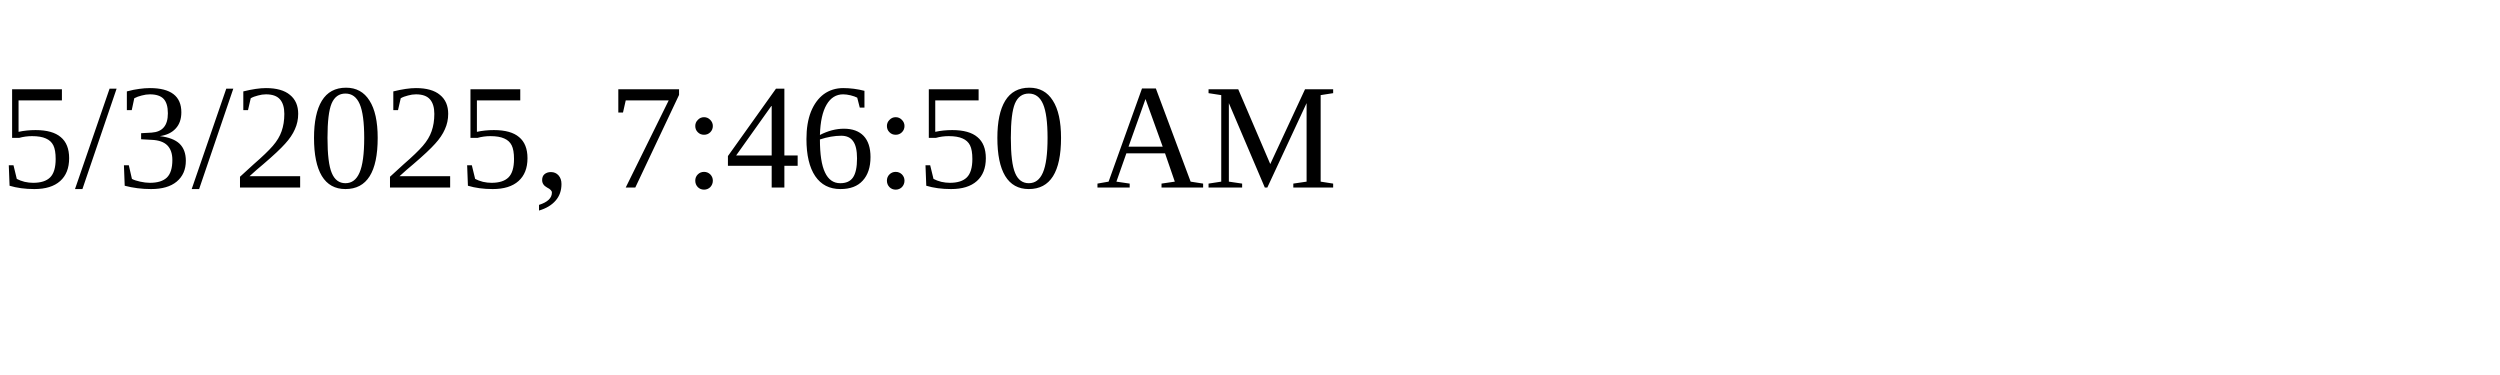
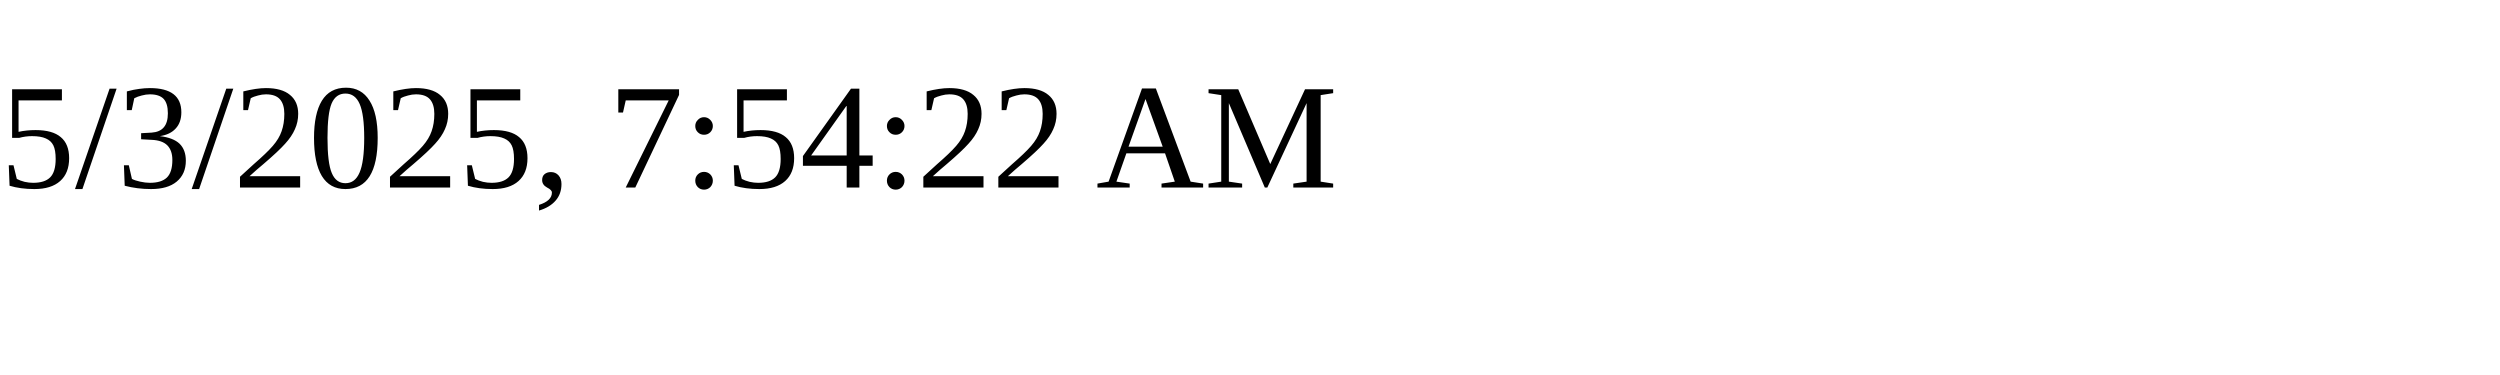
<svg xmlns="http://www.w3.org/2000/svg" height="30" width="200">
-   <text x="0" y="15">5/3/2025, 7:46:50 AM</text>
+   <text x="0" y="15">5/3/2025, 7:54:22 AM</text>
</svg>
